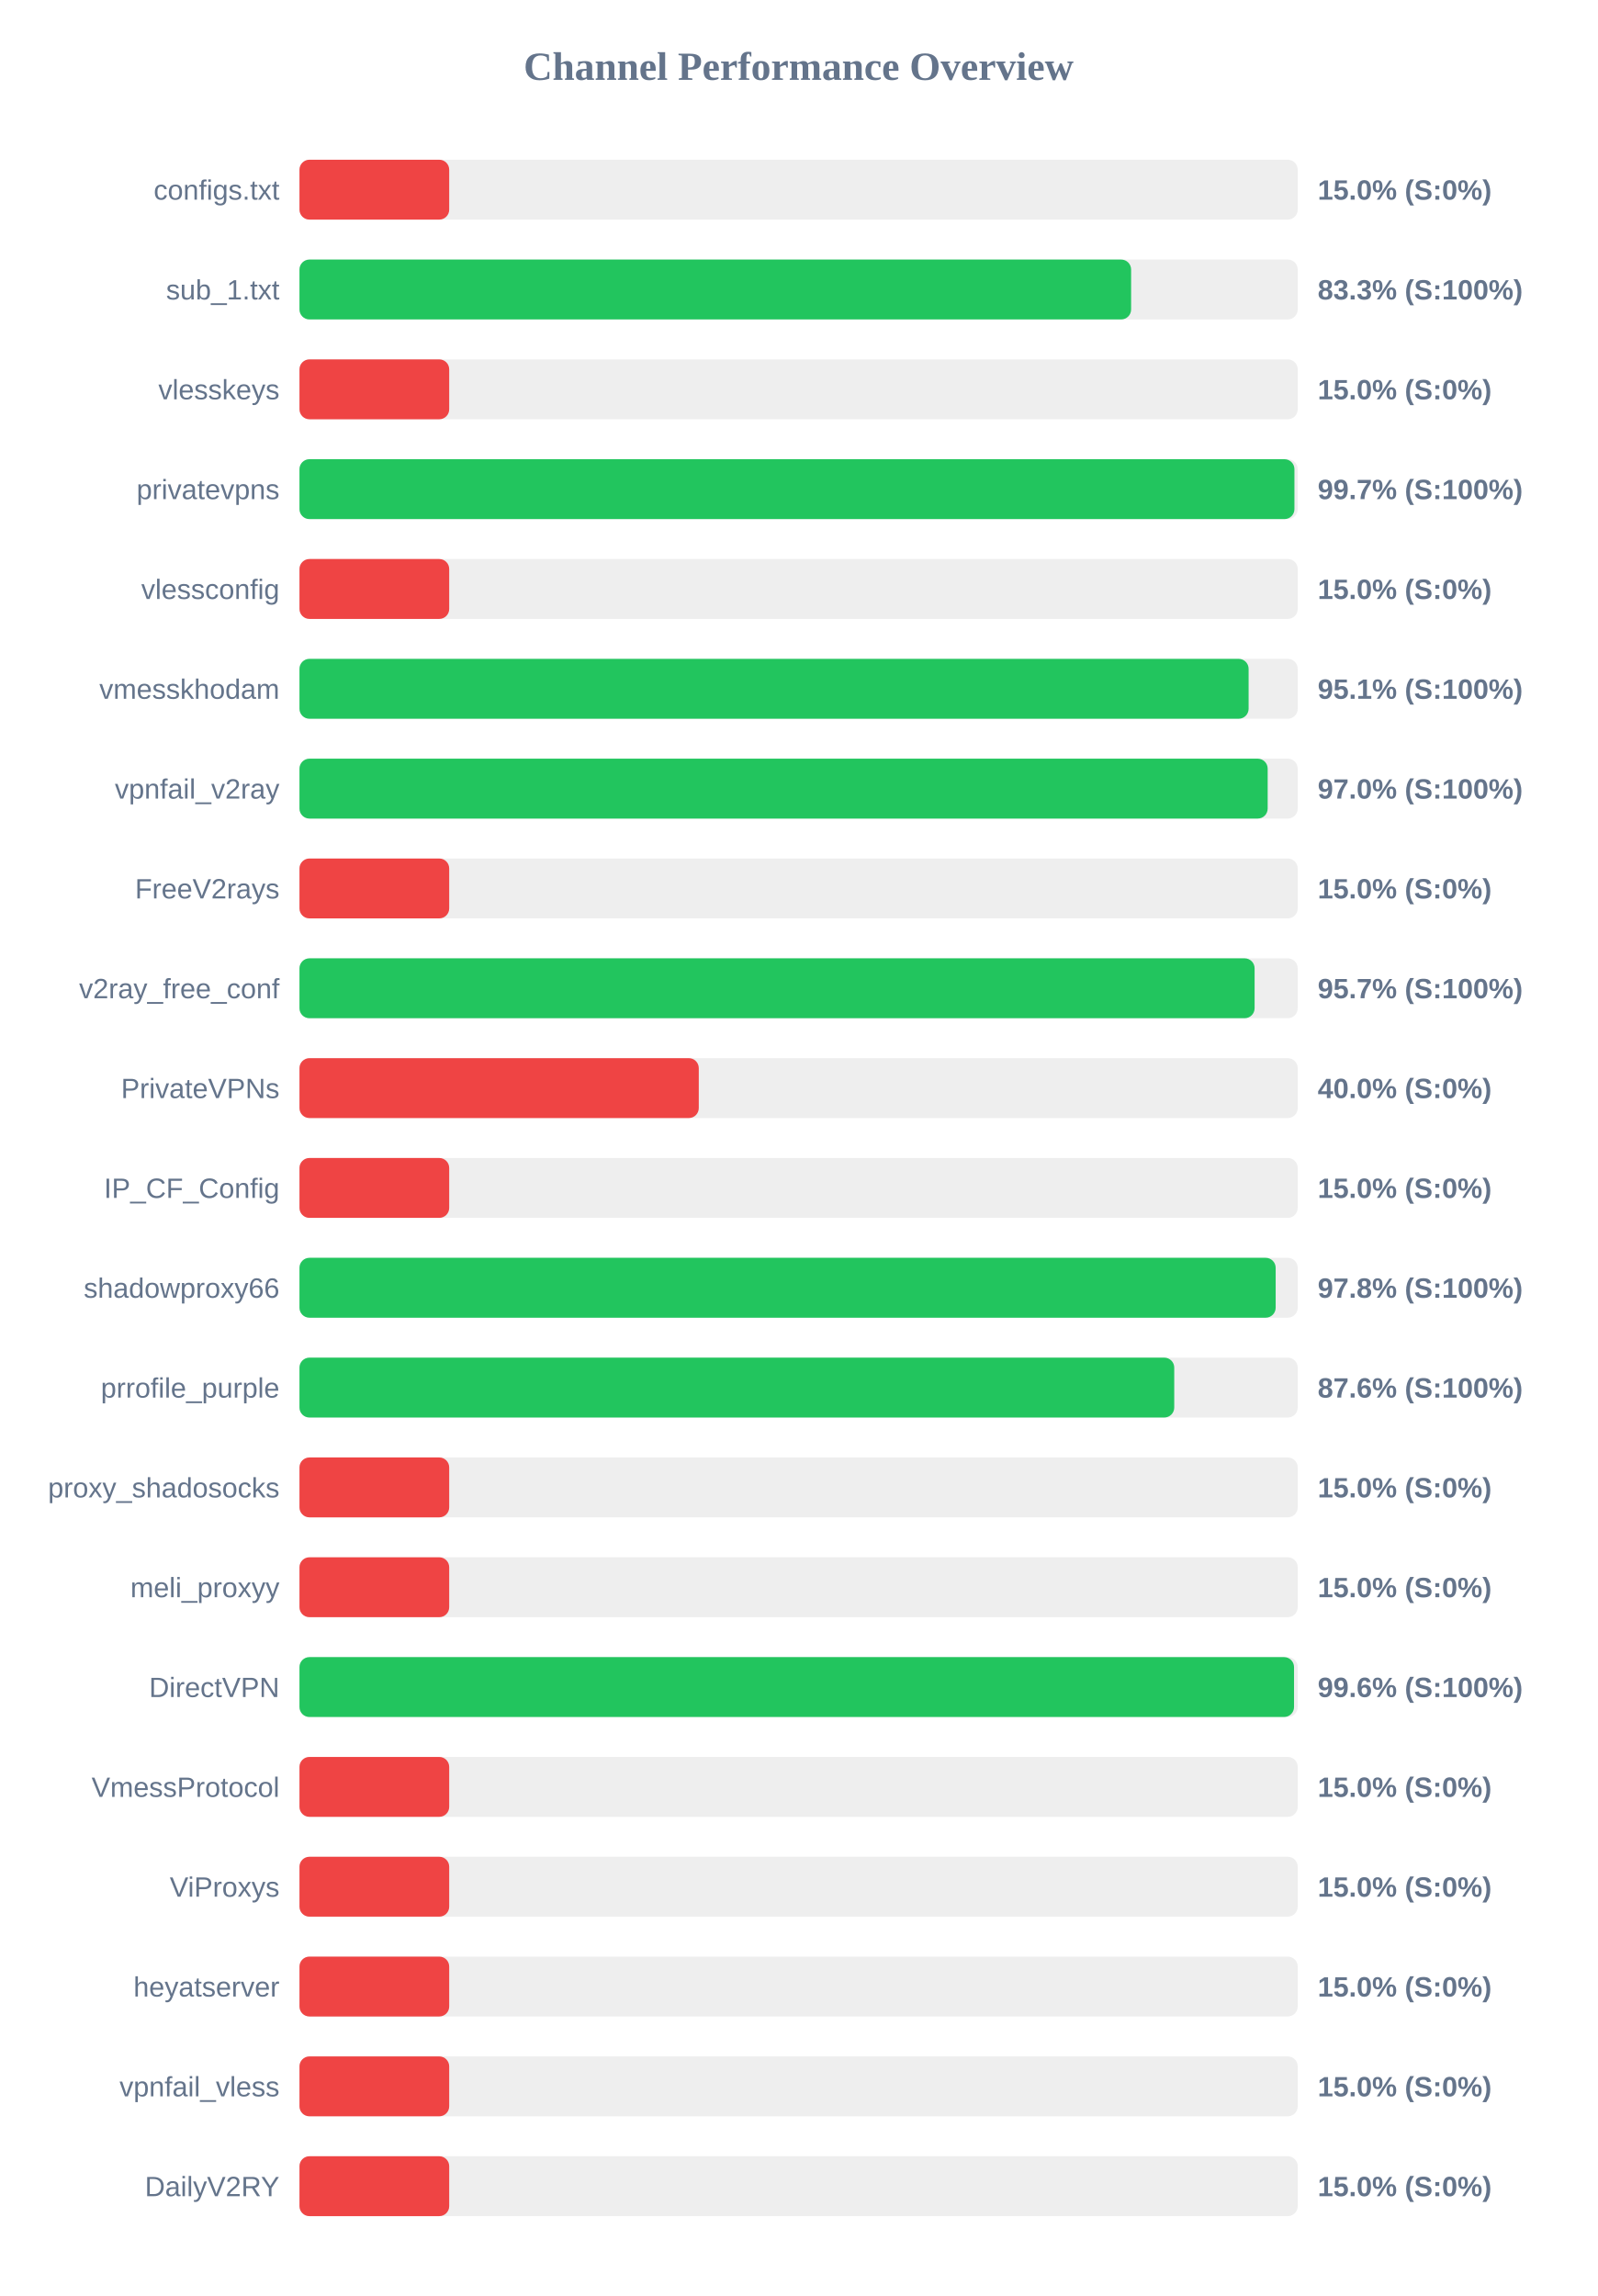
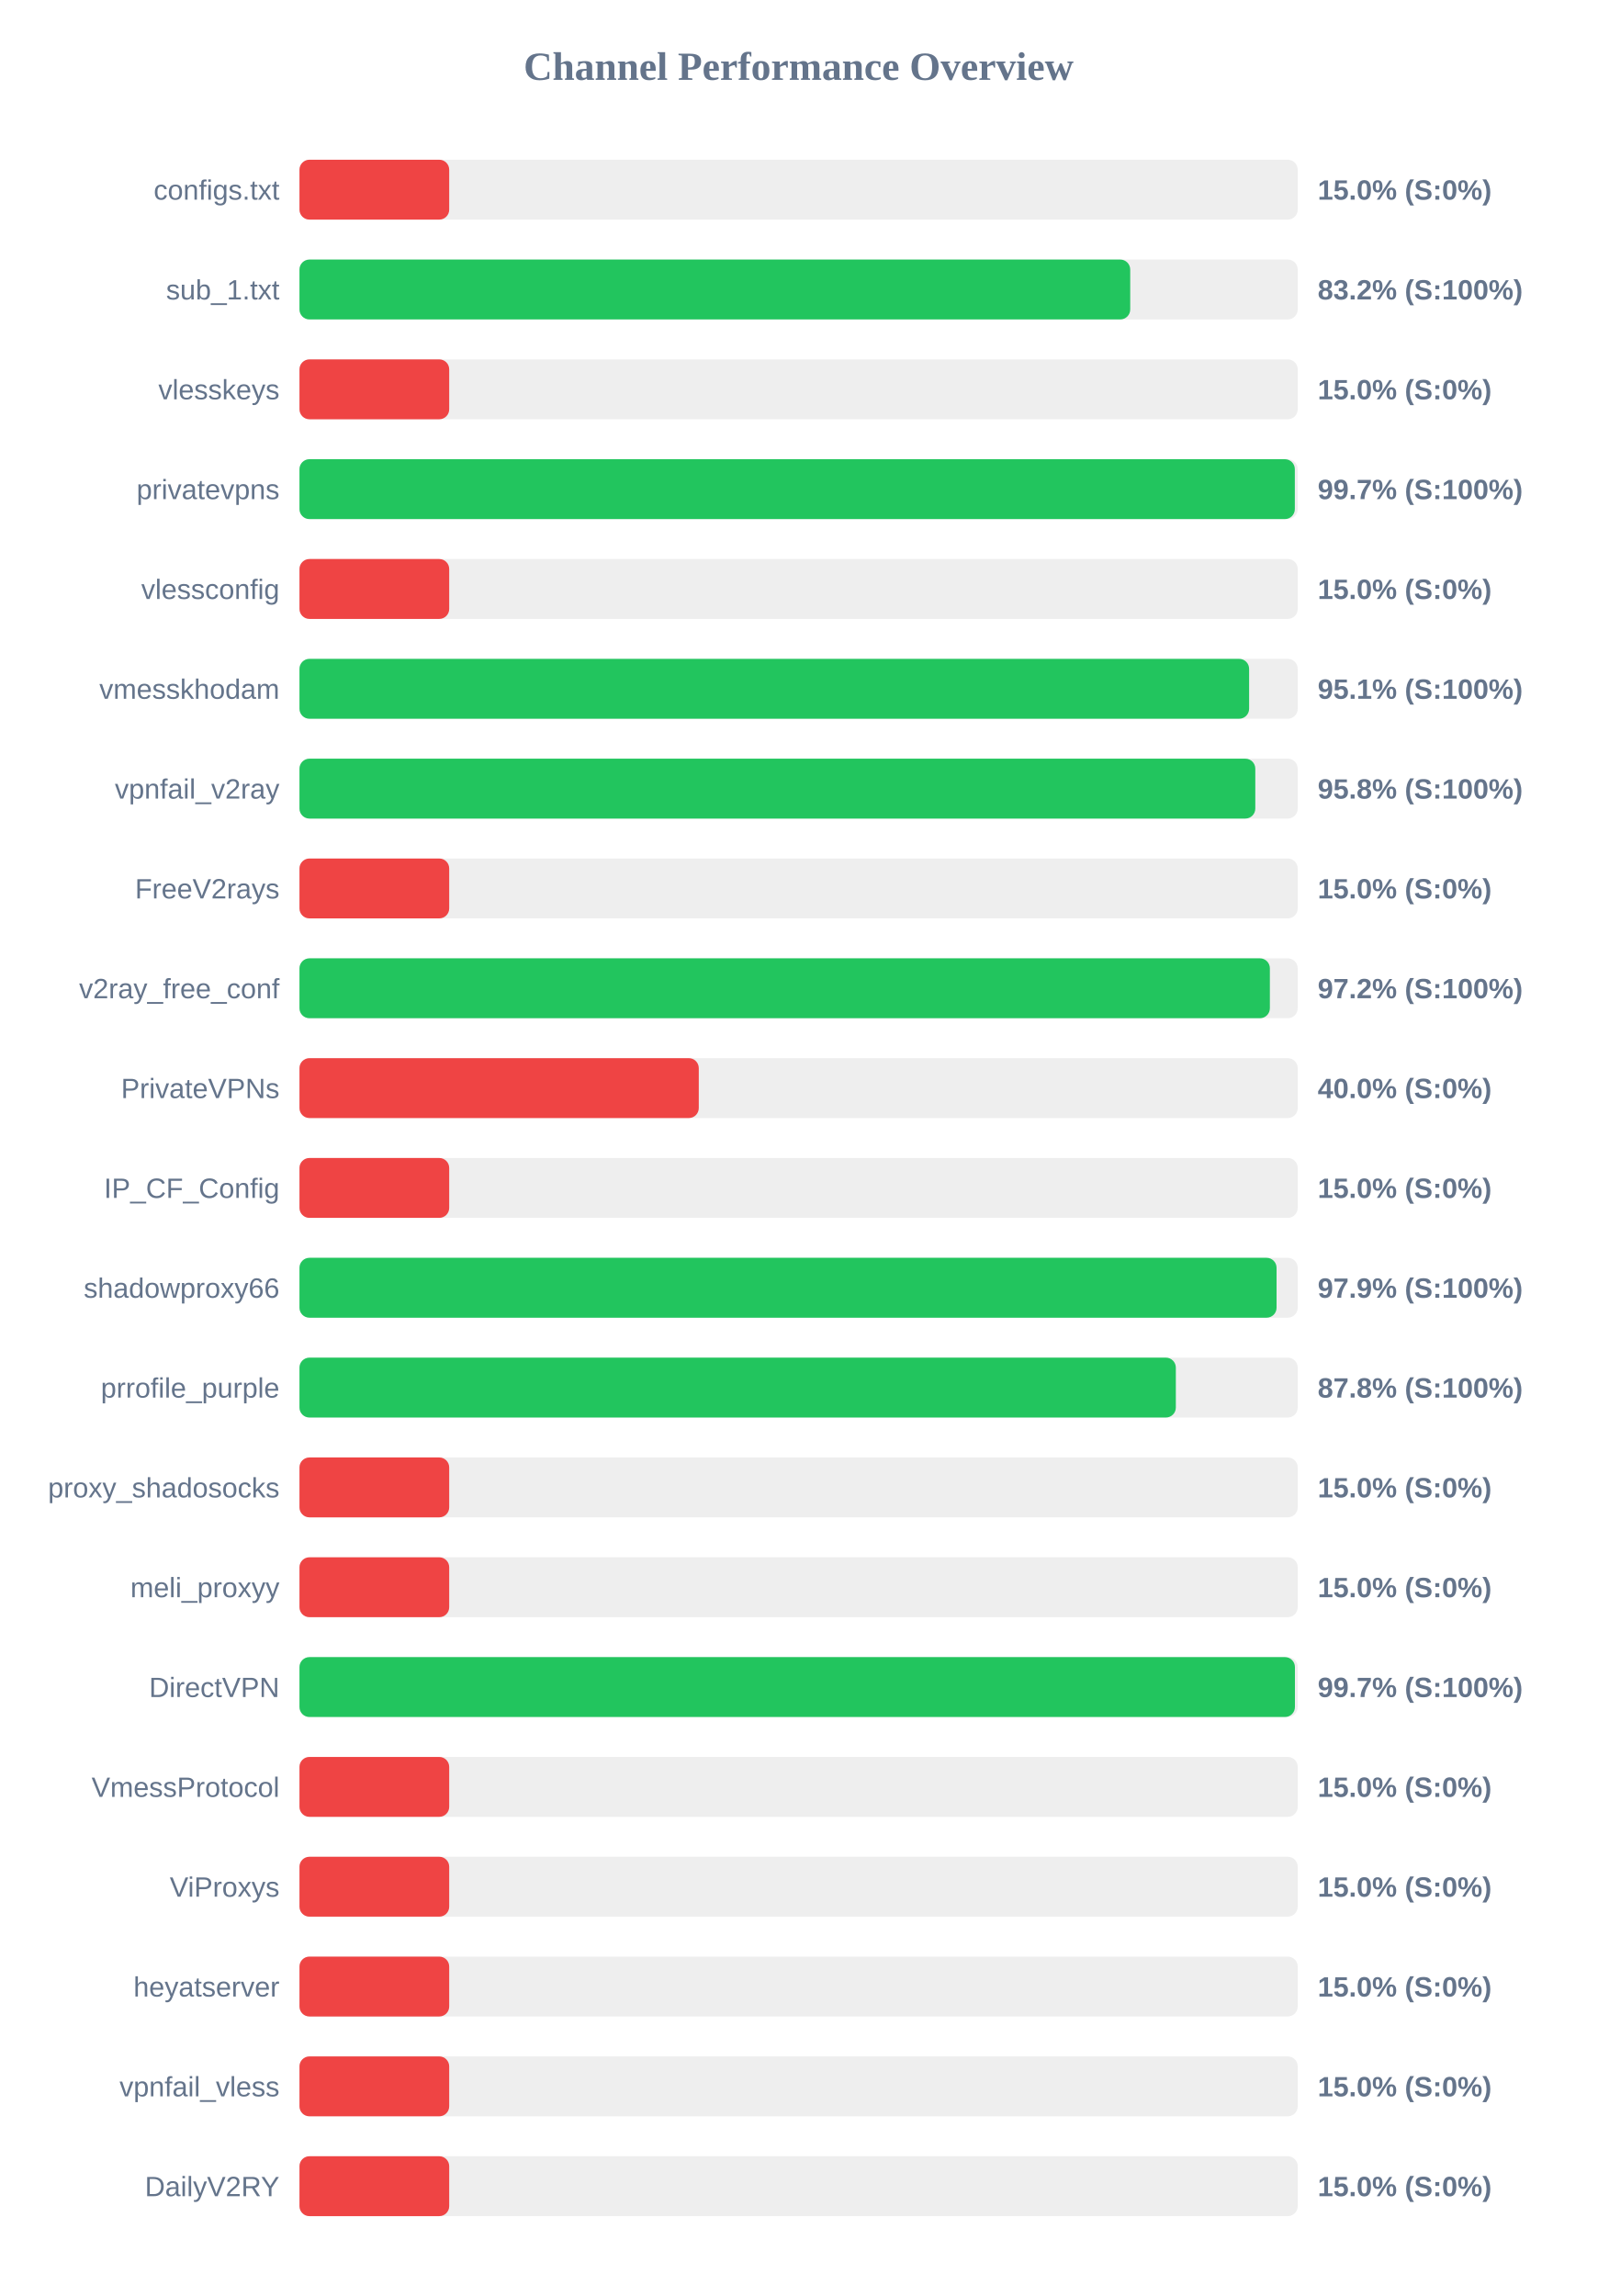
<svg xmlns="http://www.w3.org/2000/svg" width="800" height="1150" version="1.1">
  <style>
        .row { font: 14px Arial; fill: #64748b; }
        .score { font: bold 14px Arial; fill: #64748b; }
    </style>
  <text x="400" y="40" text-anchor="middle" font-size="20px" font-weight="bold" fill="#64748b">Channel Performance Overview</text>
  <rect x="150" y="80" width="500" height="30" fill="#eee" rx="5" />
  <rect x="150" y="80" width="75.0" height="30" fill="#ef4444" rx="5" />
  <text x="140" y="100" text-anchor="end" class="row">configs.txt</text>
  <text x="660" y="100" text-anchor="start" class="score">15.0% (S:0%)</text>
  <rect x="150" y="130" width="500" height="30" fill="#eee" rx="5" />
-   <rect x="150" y="130" width="416.55" height="30" fill="#22c55e" rx="5" />
+   <rect x="150" y="130" width="416.1" height="30" fill="#22c55e" rx="5" />
  <text x="140" y="150" text-anchor="end" class="row">sub_1.txt</text>
-   <text x="660" y="150" text-anchor="start" class="score">83.3% (S:100%)</text>
+   <text x="660" y="150" text-anchor="start" class="score">83.2% (S:100%)</text>
  <rect x="150" y="180" width="500" height="30" fill="#eee" rx="5" />
  <rect x="150" y="180" width="75.0" height="30" fill="#ef4444" rx="5" />
  <text x="140" y="200" text-anchor="end" class="row">vlesskeys</text>
  <text x="660" y="200" text-anchor="start" class="score">15.0% (S:0%)</text>
  <rect x="150" y="230" width="500" height="30" fill="#eee" rx="5" />
-   <rect x="150" y="230" width="498.35" height="30" fill="#22c55e" rx="5" />
+   <rect x="150" y="230" width="498.55" height="30" fill="#22c55e" rx="5" />
  <text x="140" y="250" text-anchor="end" class="row">privatevpns</text>
  <text x="660" y="250" text-anchor="start" class="score">99.7% (S:100%)</text>
  <rect x="150" y="280" width="500" height="30" fill="#eee" rx="5" />
  <rect x="150" y="280" width="75.0" height="30" fill="#ef4444" rx="5" />
  <text x="140" y="300" text-anchor="end" class="row">vlessconfig</text>
  <text x="660" y="300" text-anchor="start" class="score">15.0% (S:0%)</text>
  <rect x="150" y="330" width="500" height="30" fill="#eee" rx="5" />
-   <rect x="150" y="330" width="475.4" height="30" fill="#22c55e" rx="5" />
+   <rect x="150" y="330" width="475.65" height="30" fill="#22c55e" rx="5" />
  <text x="140" y="350" text-anchor="end" class="row">vmesskhodam</text>
  <text x="660" y="350" text-anchor="start" class="score">95.1% (S:100%)</text>
  <rect x="150" y="380" width="500" height="30" fill="#eee" rx="5" />
-   <rect x="150" y="380" width="484.95" height="30" fill="#22c55e" rx="5" />
+   <rect x="150" y="380" width="478.75" height="30" fill="#22c55e" rx="5" />
  <text x="140" y="400" text-anchor="end" class="row">vpnfail_v2ray</text>
-   <text x="660" y="400" text-anchor="start" class="score">97.0% (S:100%)</text>
+   <text x="660" y="400" text-anchor="start" class="score">95.8% (S:100%)</text>
  <rect x="150" y="430" width="500" height="30" fill="#eee" rx="5" />
  <rect x="150" y="430" width="75.0" height="30" fill="#ef4444" rx="5" />
  <text x="140" y="450" text-anchor="end" class="row">FreeV2rays</text>
  <text x="660" y="450" text-anchor="start" class="score">15.0% (S:0%)</text>
  <rect x="150" y="480" width="500" height="30" fill="#eee" rx="5" />
-   <rect x="150" y="480" width="478.4" height="30" fill="#22c55e" rx="5" />
+   <rect x="150" y="480" width="486.05" height="30" fill="#22c55e" rx="5" />
  <text x="140" y="500" text-anchor="end" class="row">v2ray_free_conf</text>
-   <text x="660" y="500" text-anchor="start" class="score">95.7% (S:100%)</text>
+   <text x="660" y="500" text-anchor="start" class="score">97.2% (S:100%)</text>
  <rect x="150" y="530" width="500" height="30" fill="#eee" rx="5" />
  <rect x="150" y="530" width="200.0" height="30" fill="#ef4444" rx="5" />
  <text x="140" y="550" text-anchor="end" class="row">PrivateVPNs</text>
  <text x="660" y="550" text-anchor="start" class="score">40.0% (S:0%)</text>
  <rect x="150" y="580" width="500" height="30" fill="#eee" rx="5" />
  <rect x="150" y="580" width="75.0" height="30" fill="#ef4444" rx="5" />
  <text x="140" y="600" text-anchor="end" class="row">IP_CF_Config</text>
  <text x="660" y="600" text-anchor="start" class="score">15.0% (S:0%)</text>
  <rect x="150" y="630" width="500" height="30" fill="#eee" rx="5" />
-   <rect x="150" y="630" width="488.95" height="30" fill="#22c55e" rx="5" />
+   <rect x="150" y="630" width="489.4" height="30" fill="#22c55e" rx="5" />
  <text x="140" y="650" text-anchor="end" class="row">shadowproxy66</text>
-   <text x="660" y="650" text-anchor="start" class="score">97.8% (S:100%)</text>
+   <text x="660" y="650" text-anchor="start" class="score">97.9% (S:100%)</text>
  <rect x="150" y="680" width="500" height="30" fill="#eee" rx="5" />
-   <rect x="150" y="680" width="438.15" height="30" fill="#22c55e" rx="5" />
+   <rect x="150" y="680" width="438.95" height="30" fill="#22c55e" rx="5" />
  <text x="140" y="700" text-anchor="end" class="row">prrofile_purple</text>
-   <text x="660" y="700" text-anchor="start" class="score">87.6% (S:100%)</text>
+   <text x="660" y="700" text-anchor="start" class="score">87.8% (S:100%)</text>
  <rect x="150" y="730" width="500" height="30" fill="#eee" rx="5" />
  <rect x="150" y="730" width="75.0" height="30" fill="#ef4444" rx="5" />
  <text x="140" y="750" text-anchor="end" class="row">proxy_shadosocks</text>
  <text x="660" y="750" text-anchor="start" class="score">15.0% (S:0%)</text>
  <rect x="150" y="780" width="500" height="30" fill="#eee" rx="5" />
  <rect x="150" y="780" width="75.0" height="30" fill="#ef4444" rx="5" />
  <text x="140" y="800" text-anchor="end" class="row">meli_proxyy</text>
  <text x="660" y="800" text-anchor="start" class="score">15.0% (S:0%)</text>
  <rect x="150" y="830" width="500" height="30" fill="#eee" rx="5" />
-   <rect x="150" y="830" width="498.15" height="30" fill="#22c55e" rx="5" />
+   <rect x="150" y="830" width="498.6" height="30" fill="#22c55e" rx="5" />
  <text x="140" y="850" text-anchor="end" class="row">DirectVPN</text>
-   <text x="660" y="850" text-anchor="start" class="score">99.6% (S:100%)</text>
+   <text x="660" y="850" text-anchor="start" class="score">99.7% (S:100%)</text>
  <rect x="150" y="880" width="500" height="30" fill="#eee" rx="5" />
  <rect x="150" y="880" width="75.0" height="30" fill="#ef4444" rx="5" />
  <text x="140" y="900" text-anchor="end" class="row">VmessProtocol</text>
  <text x="660" y="900" text-anchor="start" class="score">15.0% (S:0%)</text>
  <rect x="150" y="930" width="500" height="30" fill="#eee" rx="5" />
  <rect x="150" y="930" width="75.0" height="30" fill="#ef4444" rx="5" />
  <text x="140" y="950" text-anchor="end" class="row">ViProxys</text>
  <text x="660" y="950" text-anchor="start" class="score">15.0% (S:0%)</text>
  <rect x="150" y="980" width="500" height="30" fill="#eee" rx="5" />
  <rect x="150" y="980" width="75.0" height="30" fill="#ef4444" rx="5" />
  <text x="140" y="1000" text-anchor="end" class="row">heyatserver</text>
  <text x="660" y="1000" text-anchor="start" class="score">15.0% (S:0%)</text>
  <rect x="150" y="1030" width="500" height="30" fill="#eee" rx="5" />
  <rect x="150" y="1030" width="75.0" height="30" fill="#ef4444" rx="5" />
  <text x="140" y="1050" text-anchor="end" class="row">vpnfail_vless</text>
  <text x="660" y="1050" text-anchor="start" class="score">15.0% (S:0%)</text>
  <rect x="150" y="1080" width="500" height="30" fill="#eee" rx="5" />
  <rect x="150" y="1080" width="75.0" height="30" fill="#ef4444" rx="5" />
  <text x="140" y="1100" text-anchor="end" class="row">DailyV2RY</text>
  <text x="660" y="1100" text-anchor="start" class="score">15.0% (S:0%)</text>
</svg>
